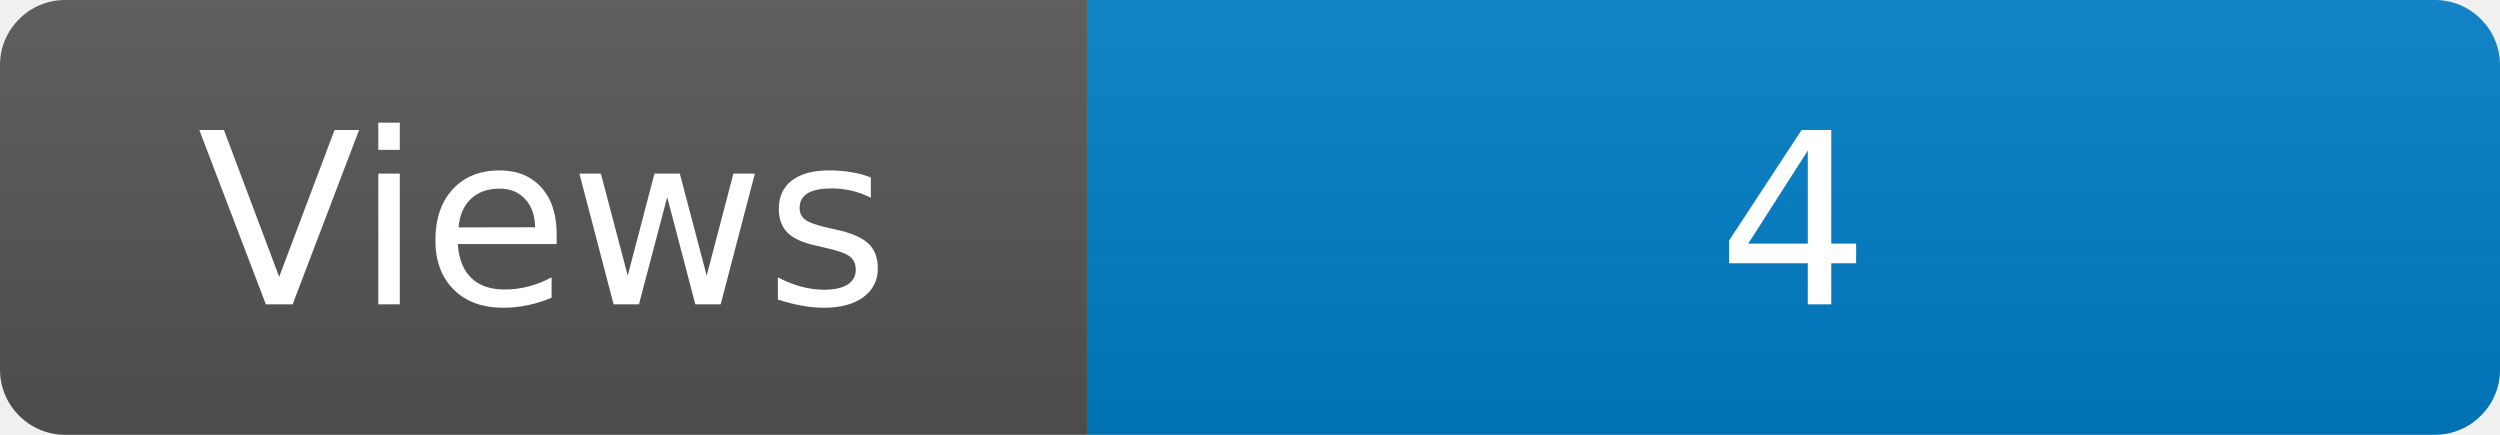
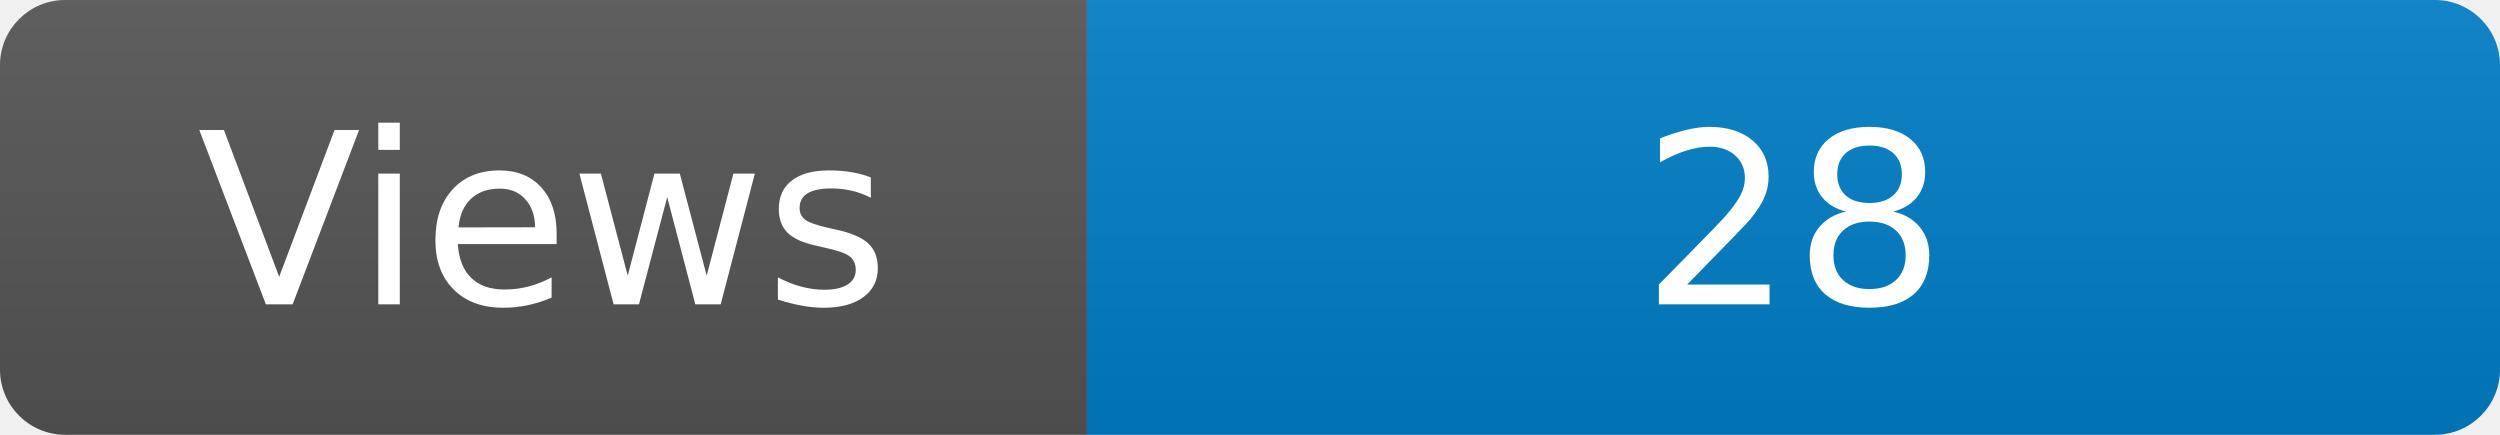
<svg xmlns="http://www.w3.org/2000/svg" width="115" height="20" role="img" aria-label="Maintained?: yes">
  <linearGradient id="s" x2="0" y2="100%">
    <stop offset="0" stop-color="#bbb" stop-opacity=".1" />
    <stop offset="1" stop-opacity=".1" />
  </linearGradient>
  <clipPath id="r">
    <rect width="115" height="20" rx="3" fill="#fff" />
  </clipPath>
  <g clip-path="url(#r)">
    <rect width="50" height="20" fill="#555" />
    <rect x="50" width="160" height="20" fill="#007ec6" />
    <rect width="115" height="20" fill="url(#s)" />
  </g>
  <g fill="#fff" text-anchor="middle" font-family="Verdana,Geneva,DejaVu Sans,sans-serif" font-size="110">
    <text x="250" y="140" transform="scale(.1)" fill="#fff">Views</text>
-     <text x="825" y="140" transform="scale(.1)" fill="#fff">4</text>
+     <text x="825" y="140" transform="scale(.1)" fill="#fff">28</text>
  </g>
</svg>
